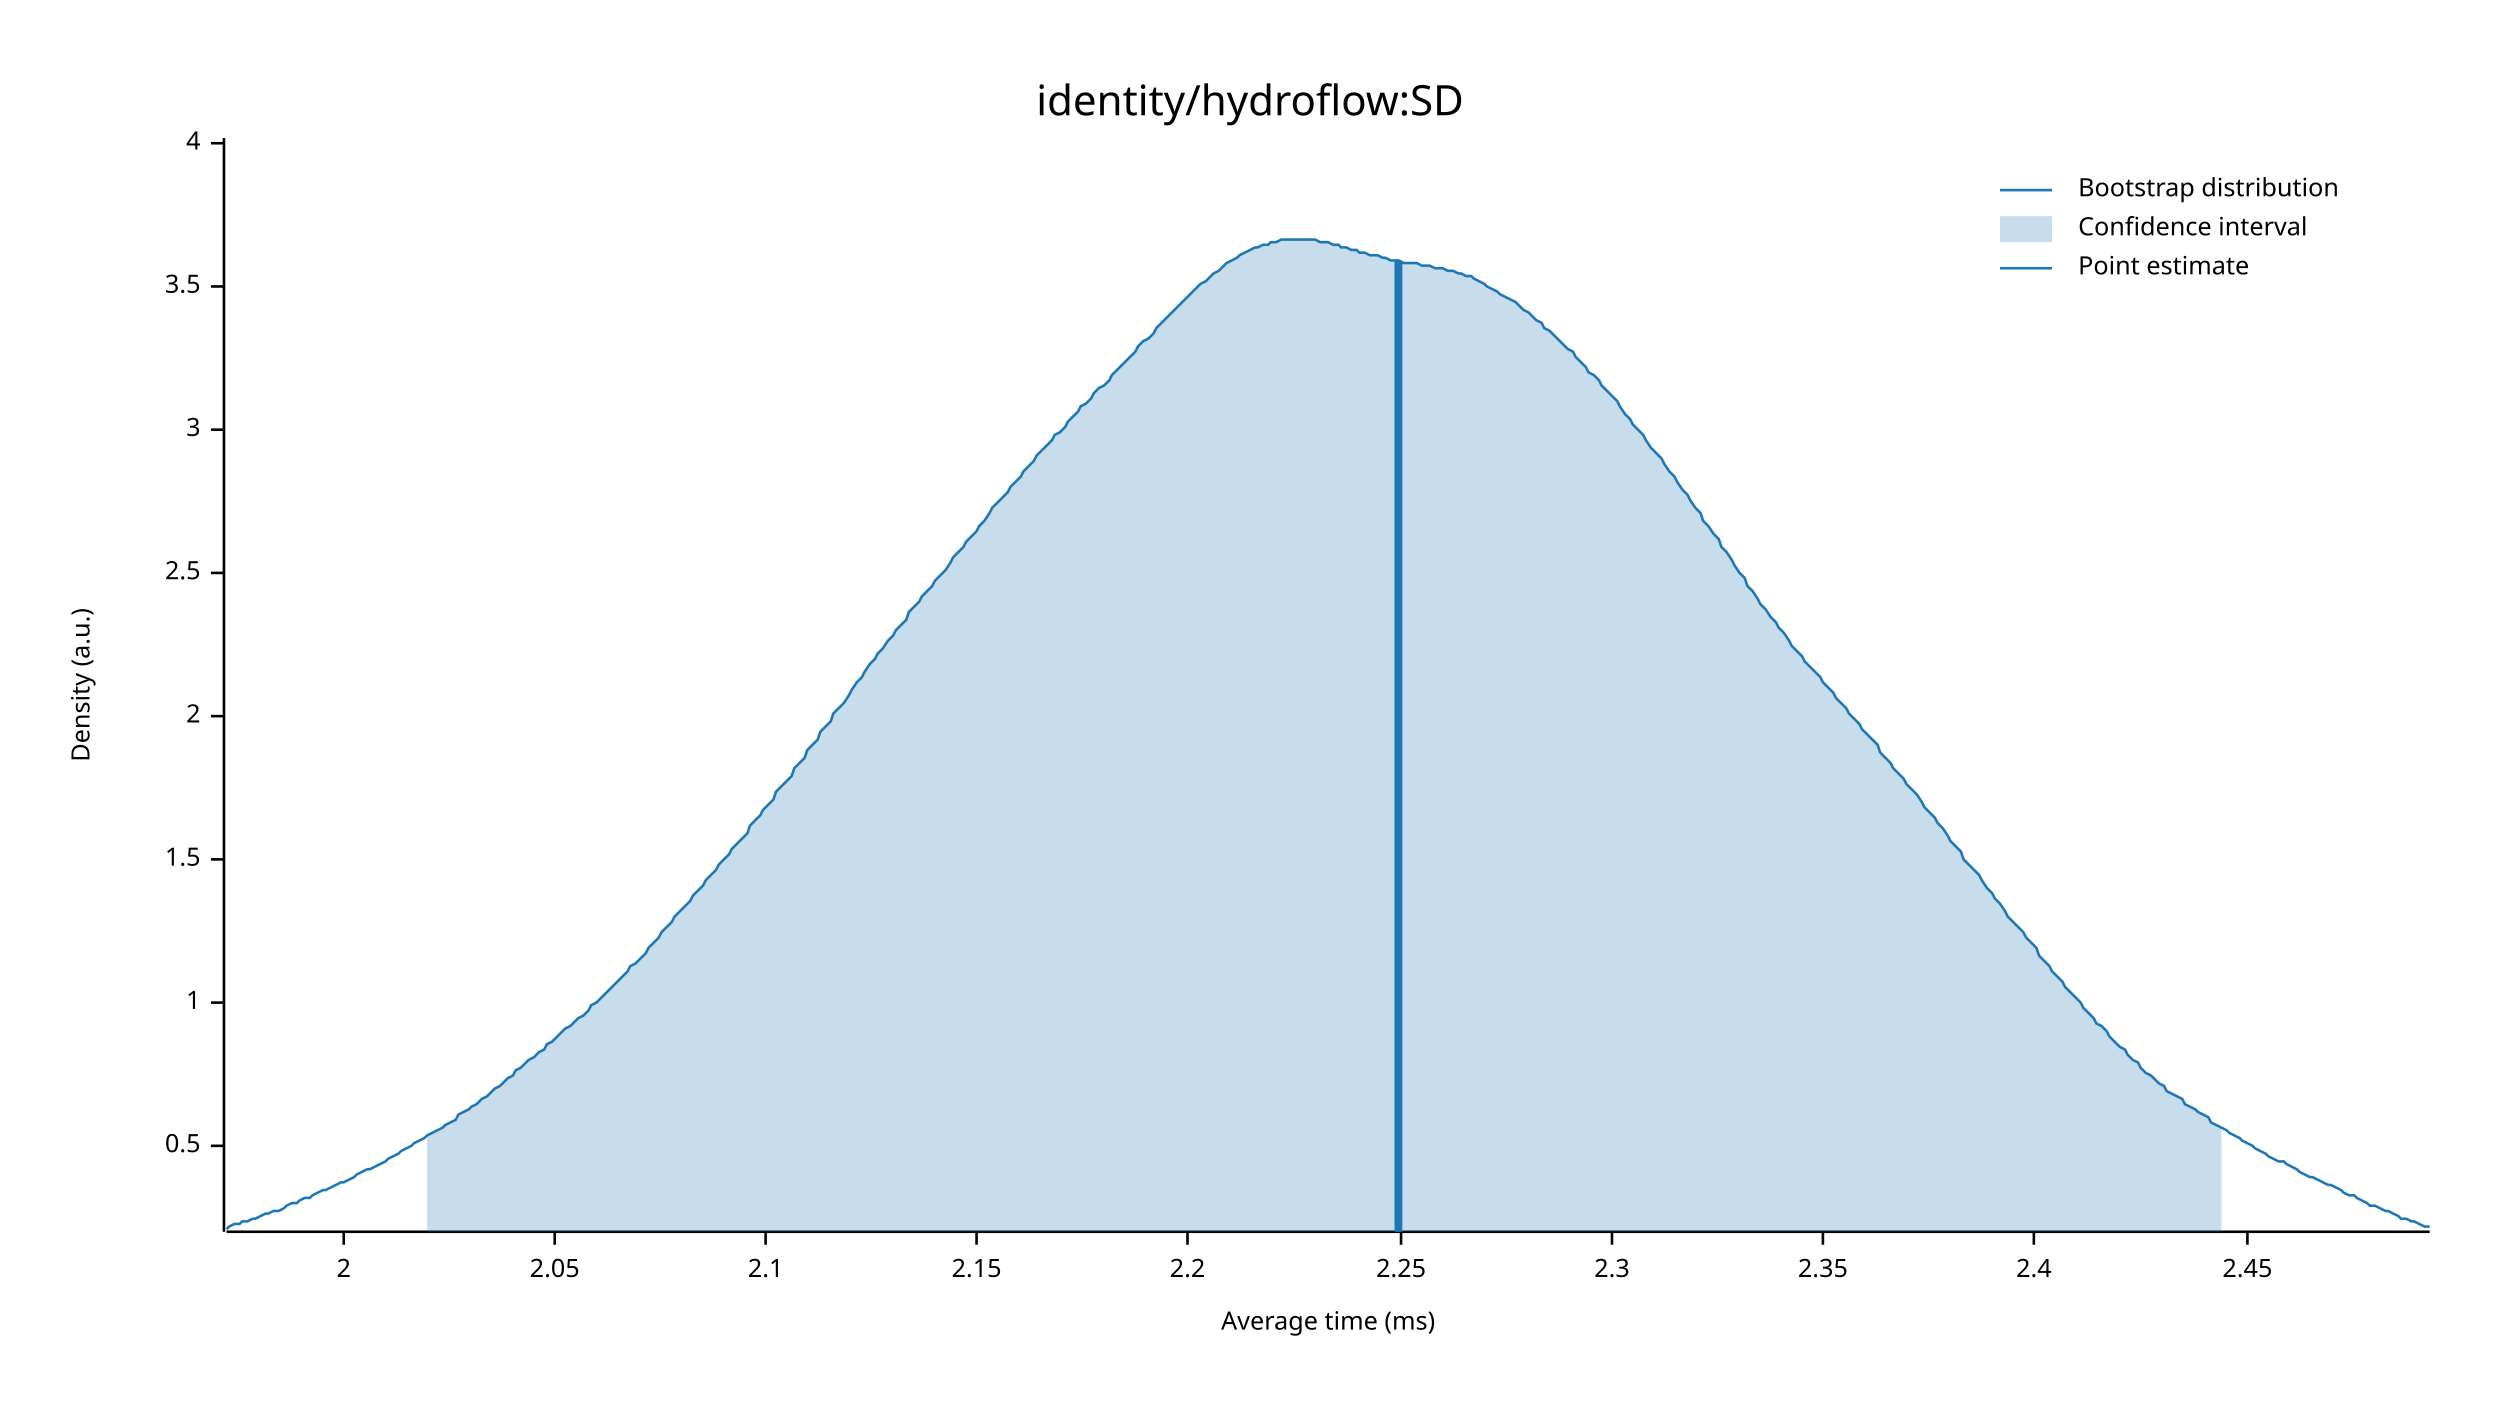
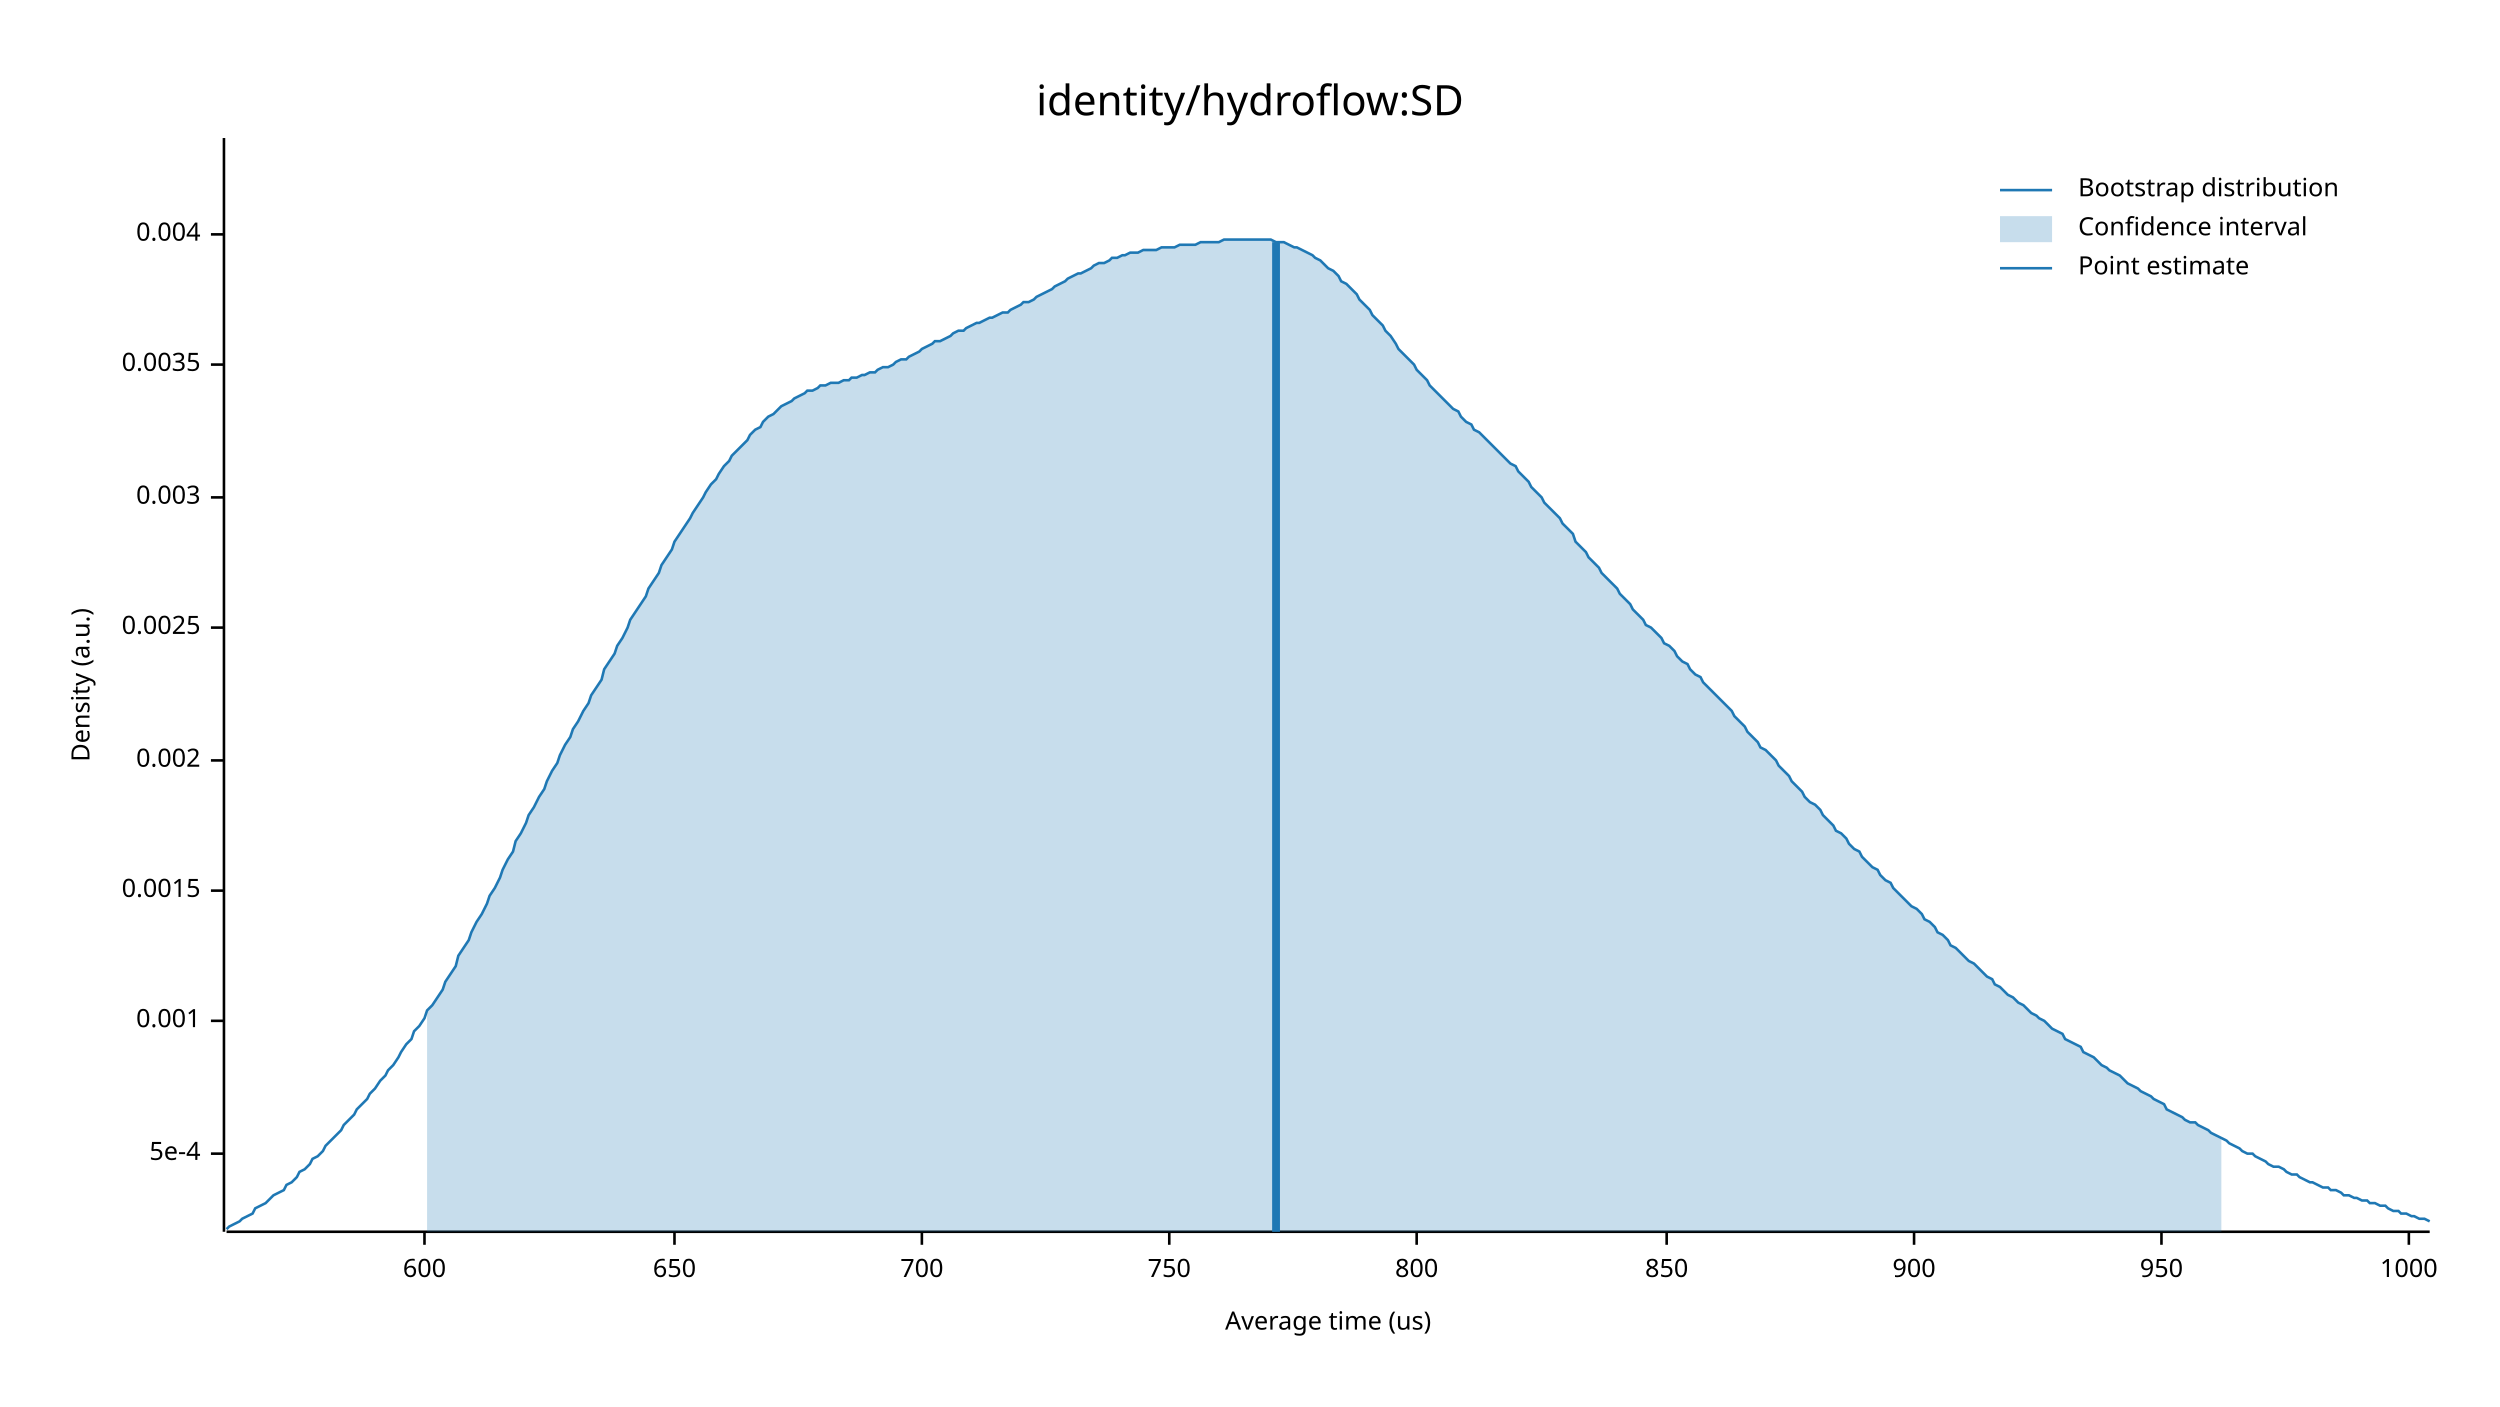
<svg xmlns="http://www.w3.org/2000/svg" width="960" height="540" viewBox="0 0 960 540">
  <text x="480" y="32" dy="0.76em" text-anchor="middle" font-family="sans-serif" font-size="16.129" opacity="1" fill="#000000">
identity/hydroflow:SD
</text>
  <text x="27" y="263" dy="0.76em" text-anchor="middle" font-family="sans-serif" font-size="9.677" opacity="1" fill="#000000" transform="rotate(270, 27, 263)">
Density (a.u.)
</text>
  <text x="510" y="513" dy="-0.5ex" text-anchor="middle" font-family="sans-serif" font-size="9.677" opacity="1" fill="#000000">
- Average time (ms)
+ Average time (us)
</text>
  <polyline fill="none" opacity="1" stroke="#000000" stroke-width="1" points="86,53 86,473 " />
-   <text x="77" y="440" dy="0.5ex" text-anchor="end" font-family="sans-serif" font-size="9.677" opacity="1" fill="#000000">
- 0.5
+   <text x="77" y="443" dy="0.5ex" text-anchor="end" font-family="sans-serif" font-size="9.677" opacity="1" fill="#000000">
+ 5e-4
</text>
-   <polyline fill="none" opacity="1" stroke="#000000" stroke-width="1" points="81,440 86,440 " />
-   <text x="77" y="385" dy="0.5ex" text-anchor="end" font-family="sans-serif" font-size="9.677" opacity="1" fill="#000000">
- 1
+   <polyline fill="none" opacity="1" stroke="#000000" stroke-width="1" points="81,443 86,443 " />
+   <text x="77" y="392" dy="0.5ex" text-anchor="end" font-family="sans-serif" font-size="9.677" opacity="1" fill="#000000">
+ 0.001
</text>
-   <polyline fill="none" opacity="1" stroke="#000000" stroke-width="1" points="81,385 86,385 " />
-   <text x="77" y="330" dy="0.5ex" text-anchor="end" font-family="sans-serif" font-size="9.677" opacity="1" fill="#000000">
- 1.5
+   <polyline fill="none" opacity="1" stroke="#000000" stroke-width="1" points="81,392 86,392 " />
+   <text x="77" y="342" dy="0.5ex" text-anchor="end" font-family="sans-serif" font-size="9.677" opacity="1" fill="#000000">
+ 0.0015
</text>
-   <polyline fill="none" opacity="1" stroke="#000000" stroke-width="1" points="81,330 86,330 " />
-   <text x="77" y="275" dy="0.5ex" text-anchor="end" font-family="sans-serif" font-size="9.677" opacity="1" fill="#000000">
- 2
+   <polyline fill="none" opacity="1" stroke="#000000" stroke-width="1" points="81,342 86,342 " />
+   <text x="77" y="292" dy="0.5ex" text-anchor="end" font-family="sans-serif" font-size="9.677" opacity="1" fill="#000000">
+ 0.002
</text>
-   <polyline fill="none" opacity="1" stroke="#000000" stroke-width="1" points="81,275 86,275 " />
-   <text x="77" y="220" dy="0.5ex" text-anchor="end" font-family="sans-serif" font-size="9.677" opacity="1" fill="#000000">
- 2.5
+   <polyline fill="none" opacity="1" stroke="#000000" stroke-width="1" points="81,292 86,292 " />
+   <text x="77" y="241" dy="0.5ex" text-anchor="end" font-family="sans-serif" font-size="9.677" opacity="1" fill="#000000">
+ 0.0025
</text>
-   <polyline fill="none" opacity="1" stroke="#000000" stroke-width="1" points="81,220 86,220 " />
-   <text x="77" y="165" dy="0.5ex" text-anchor="end" font-family="sans-serif" font-size="9.677" opacity="1" fill="#000000">
- 3
+   <polyline fill="none" opacity="1" stroke="#000000" stroke-width="1" points="81,241 86,241 " />
+   <text x="77" y="191" dy="0.5ex" text-anchor="end" font-family="sans-serif" font-size="9.677" opacity="1" fill="#000000">
+ 0.003
</text>
-   <polyline fill="none" opacity="1" stroke="#000000" stroke-width="1" points="81,165 86,165 " />
-   <text x="77" y="110" dy="0.5ex" text-anchor="end" font-family="sans-serif" font-size="9.677" opacity="1" fill="#000000">
- 3.5
+   <polyline fill="none" opacity="1" stroke="#000000" stroke-width="1" points="81,191 86,191 " />
+   <text x="77" y="140" dy="0.5ex" text-anchor="end" font-family="sans-serif" font-size="9.677" opacity="1" fill="#000000">
+ 0.0035
</text>
-   <polyline fill="none" opacity="1" stroke="#000000" stroke-width="1" points="81,110 86,110 " />
-   <text x="77" y="55" dy="0.5ex" text-anchor="end" font-family="sans-serif" font-size="9.677" opacity="1" fill="#000000">
- 4
+   <polyline fill="none" opacity="1" stroke="#000000" stroke-width="1" points="81,140 86,140 " />
+   <text x="77" y="90" dy="0.5ex" text-anchor="end" font-family="sans-serif" font-size="9.677" opacity="1" fill="#000000">
+ 0.004
</text>
-   <polyline fill="none" opacity="1" stroke="#000000" stroke-width="1" points="81,55 86,55 " />
+   <polyline fill="none" opacity="1" stroke="#000000" stroke-width="1" points="81,90 86,90 " />
  <polyline fill="none" opacity="1" stroke="#000000" stroke-width="1" points="87,473 933,473 " />
-   <text x="132" y="483" dy="0.76em" text-anchor="middle" font-family="sans-serif" font-size="9.677" opacity="1" fill="#000000">
- 2
+   <text x="163" y="483" dy="0.76em" text-anchor="middle" font-family="sans-serif" font-size="9.677" opacity="1" fill="#000000">
+ 600
</text>
-   <polyline fill="none" opacity="1" stroke="#000000" stroke-width="1" points="132,473 132,478 " />
-   <text x="213" y="483" dy="0.76em" text-anchor="middle" font-family="sans-serif" font-size="9.677" opacity="1" fill="#000000">
- 2.05
+   <polyline fill="none" opacity="1" stroke="#000000" stroke-width="1" points="163,473 163,478 " />
+   <text x="259" y="483" dy="0.76em" text-anchor="middle" font-family="sans-serif" font-size="9.677" opacity="1" fill="#000000">
+ 650
</text>
-   <polyline fill="none" opacity="1" stroke="#000000" stroke-width="1" points="213,473 213,478 " />
-   <text x="294" y="483" dy="0.76em" text-anchor="middle" font-family="sans-serif" font-size="9.677" opacity="1" fill="#000000">
- 2.1
+   <polyline fill="none" opacity="1" stroke="#000000" stroke-width="1" points="259,473 259,478 " />
+   <text x="354" y="483" dy="0.76em" text-anchor="middle" font-family="sans-serif" font-size="9.677" opacity="1" fill="#000000">
+ 700
</text>
-   <polyline fill="none" opacity="1" stroke="#000000" stroke-width="1" points="294,473 294,478 " />
-   <text x="375" y="483" dy="0.76em" text-anchor="middle" font-family="sans-serif" font-size="9.677" opacity="1" fill="#000000">
- 2.15
+   <polyline fill="none" opacity="1" stroke="#000000" stroke-width="1" points="354,473 354,478 " />
+   <text x="449" y="483" dy="0.76em" text-anchor="middle" font-family="sans-serif" font-size="9.677" opacity="1" fill="#000000">
+ 750
</text>
-   <polyline fill="none" opacity="1" stroke="#000000" stroke-width="1" points="375,473 375,478 " />
-   <text x="456" y="483" dy="0.76em" text-anchor="middle" font-family="sans-serif" font-size="9.677" opacity="1" fill="#000000">
- 2.2
+   <polyline fill="none" opacity="1" stroke="#000000" stroke-width="1" points="449,473 449,478 " />
+   <text x="544" y="483" dy="0.76em" text-anchor="middle" font-family="sans-serif" font-size="9.677" opacity="1" fill="#000000">
+ 800
</text>
-   <polyline fill="none" opacity="1" stroke="#000000" stroke-width="1" points="456,473 456,478 " />
-   <text x="538" y="483" dy="0.76em" text-anchor="middle" font-family="sans-serif" font-size="9.677" opacity="1" fill="#000000">
- 2.25
+   <polyline fill="none" opacity="1" stroke="#000000" stroke-width="1" points="544,473 544,478 " />
+   <text x="640" y="483" dy="0.76em" text-anchor="middle" font-family="sans-serif" font-size="9.677" opacity="1" fill="#000000">
+ 850
</text>
-   <polyline fill="none" opacity="1" stroke="#000000" stroke-width="1" points="538,473 538,478 " />
-   <text x="619" y="483" dy="0.76em" text-anchor="middle" font-family="sans-serif" font-size="9.677" opacity="1" fill="#000000">
- 2.3
+   <polyline fill="none" opacity="1" stroke="#000000" stroke-width="1" points="640,473 640,478 " />
+   <text x="735" y="483" dy="0.76em" text-anchor="middle" font-family="sans-serif" font-size="9.677" opacity="1" fill="#000000">
+ 900
</text>
-   <polyline fill="none" opacity="1" stroke="#000000" stroke-width="1" points="619,473 619,478 " />
-   <text x="700" y="483" dy="0.76em" text-anchor="middle" font-family="sans-serif" font-size="9.677" opacity="1" fill="#000000">
- 2.35
+   <polyline fill="none" opacity="1" stroke="#000000" stroke-width="1" points="735,473 735,478 " />
+   <text x="830" y="483" dy="0.76em" text-anchor="middle" font-family="sans-serif" font-size="9.677" opacity="1" fill="#000000">
+ 950
</text>
-   <polyline fill="none" opacity="1" stroke="#000000" stroke-width="1" points="700,473 700,478 " />
-   <text x="781" y="483" dy="0.76em" text-anchor="middle" font-family="sans-serif" font-size="9.677" opacity="1" fill="#000000">
- 2.4
+   <polyline fill="none" opacity="1" stroke="#000000" stroke-width="1" points="830,473 830,478 " />
+   <text x="925" y="483" dy="0.76em" text-anchor="middle" font-family="sans-serif" font-size="9.677" opacity="1" fill="#000000">
+ 1000
</text>
-   <polyline fill="none" opacity="1" stroke="#000000" stroke-width="1" points="781,473 781,478 " />
-   <text x="863" y="483" dy="0.76em" text-anchor="middle" font-family="sans-serif" font-size="9.677" opacity="1" fill="#000000">
- 2.45
- </text>
-   <polyline fill="none" opacity="1" stroke="#000000" stroke-width="1" points="863,473 863,478 " />
-   <polyline fill="none" opacity="1" stroke="#1F78B4" stroke-width="1" points="87,472 88,471 90,470 92,470 93,469 95,469 97,468 98,468 100,467 102,466 103,466 105,465 107,465 109,464 110,463 112,462 114,462 115,461 117,460 119,460 120,459 122,458 124,457 125,457 127,456 129,455 131,454 132,454 134,453 136,452 137,451 139,450 141,449 142,449 144,448 146,447 148,446 149,445 151,444 153,443 154,442 156,441 158,440 159,439 161,438 163,437 164,436 166,435 168,434 170,433 171,432 173,431 175,430 176,428 178,427 180,426 181,425 183,424 185,422 187,421 188,420 190,418 192,417 193,416 195,414 197,413 198,411 200,410 202,408 203,407 205,406 207,404 209,403 210,401 212,400 214,398 215,397 217,395 219,394 220,393 222,391 224,390 226,388 227,386 229,385 231,383 232,382 234,380 236,378 237,377 239,375 241,373 242,371 244,370 246,368 248,366 249,364 251,362 253,360 254,358 256,356 258,354 259,352 261,350 263,348 265,346 266,344 268,342 270,340 271,338 273,336 275,334 276,332 278,330 280,328 281,326 283,324 285,322 287,320 288,317 290,315 292,313 293,311 295,309 297,307 298,304 300,302 302,300 304,298 305,295 307,293 309,291 310,288 312,286 314,284 315,281 317,279 319,277 320,274 322,272 324,270 326,267 327,265 329,262 331,260 332,258 334,255 336,253 337,251 339,249 341,246 343,244 344,242 346,240 348,238 349,235 351,233 353,231 354,229 356,227 358,225 359,223 361,221 363,219 365,216 366,214 368,212 370,210 371,208 373,206 375,204 376,202 378,200 380,197 381,195 383,193 385,191 387,189 388,187 390,185 392,183 393,181 395,179 397,177 398,175 400,173 402,171 404,169 405,167 407,166 409,164 410,162 412,160 414,158 415,156 417,155 419,153 420,151 422,149 424,148 426,146 427,144 429,142 431,140 432,139 434,137 436,135 437,133 439,131 441,130 443,128 444,126 446,124 448,122 449,121 451,119 453,117 454,116 456,114 458,112 459,111 461,109 463,108 465,106 466,105 468,104 470,102 471,101 473,100 475,99 476,98 478,97 480,96 482,95 483,95 485,94 487,94 488,93 490,93 492,92 493,92 495,92 497,92 498,92 500,92 502,92 504,92 505,92 507,93 509,93 510,93 512,94 514,94 515,95 517,95 519,96 521,96 522,97 524,97 526,98 527,98 529,98 531,99 532,99 534,100 536,100 537,100 539,101 541,101 543,101 544,101 546,102 548,102 549,102 551,103 553,103 554,103 556,104 558,104 560,105 561,105 563,106 565,106 566,107 568,108 570,109 571,110 573,111 575,112 576,113 578,114 580,115 582,116 583,117 585,119 587,120 588,121 590,123 592,124 593,126 595,127 597,129 599,131 600,132 602,134 604,135 605,137 607,139 609,141 610,143 612,144 614,146 615,148 617,150 619,152 621,154 622,156 624,159 626,161 627,163 629,165 631,167 632,169 634,172 636,174 638,176 639,178 641,181 643,183 644,185 646,188 648,190 649,192 651,195 653,197 654,200 656,202 658,205 660,207 661,210 663,212 665,215 666,217 668,220 670,222 671,225 673,227 675,230 676,232 678,234 680,237 682,239 683,241 685,243 687,246 688,248 690,250 692,252 693,254 695,256 697,258 699,260 700,262 702,264 704,266 705,268 707,270 709,272 710,274 712,276 714,278 715,280 717,282 719,284 721,286 722,289 724,291 726,293 727,295 729,297 731,299 732,301 734,303 736,305 738,308 739,310 741,312 743,314 744,316 746,318 748,321 749,323 751,325 753,327 754,330 756,332 758,334 760,336 761,338 763,341 765,343 766,345 768,347 770,350 771,352 773,354 775,356 777,358 778,360 780,362 782,364 783,367 785,369 787,371 788,373 790,375 792,377 793,379 795,381 797,383 799,385 800,387 802,389 804,391 805,393 807,394 809,396 810,398 812,400 814,402 816,403 817,405 819,407 821,408 822,410 824,412 826,413 827,414 829,416 831,417 832,419 834,420 836,421 838,422 839,424 841,425 843,426 844,427 846,428 848,429 849,431 851,432 853,433 855,434 856,435 858,436 860,437 861,438 863,439 865,440 866,441 868,442 870,443 871,444 873,445 875,446 877,446 878,447 880,448 882,449 883,450 885,451 887,452 888,452 890,453 892,454 894,455 895,455 897,456 899,457 900,458 902,459 904,459 905,460 907,461 909,462 910,463 912,463 914,464 916,465 917,465 919,466 921,467 922,468 924,468 926,469 927,469 929,470 931,471 933,471 " />
-   <polygon opacity="0.25" fill="#1F78B4" points="164,436 166,435 168,434 170,433 171,432 173,431 175,430 176,428 178,427 180,426 181,425 183,424 185,422 187,421 188,420 190,418 192,417 193,416 195,414 197,413 198,411 200,410 202,408 203,407 205,406 207,404 209,403 210,401 212,400 214,398 215,397 217,395 219,394 220,393 222,391 224,390 226,388 227,386 229,385 231,383 232,382 234,380 236,378 237,377 239,375 241,373 242,371 244,370 246,368 248,366 249,364 251,362 253,360 254,358 256,356 258,354 259,352 261,350 263,348 265,346 266,344 268,342 270,340 271,338 273,336 275,334 276,332 278,330 280,328 281,326 283,324 285,322 287,320 288,317 290,315 292,313 293,311 295,309 297,307 298,304 300,302 302,300 304,298 305,295 307,293 309,291 310,288 312,286 314,284 315,281 317,279 319,277 320,274 322,272 324,270 326,267 327,265 329,262 331,260 332,258 334,255 336,253 337,251 339,249 341,246 343,244 344,242 346,240 348,238 349,235 351,233 353,231 354,229 356,227 358,225 359,223 361,221 363,219 365,216 366,214 368,212 370,210 371,208 373,206 375,204 376,202 378,200 380,197 381,195 383,193 385,191 387,189 388,187 390,185 392,183 393,181 395,179 397,177 398,175 400,173 402,171 404,169 405,167 407,166 409,164 410,162 412,160 414,158 415,156 417,155 419,153 420,151 422,149 424,148 426,146 427,144 429,142 431,140 432,139 434,137 436,135 437,133 439,131 441,130 443,128 444,126 446,124 448,122 449,121 451,119 453,117 454,116 456,114 458,112 459,111 461,109 463,108 465,106 466,105 468,104 470,102 471,101 473,100 475,99 476,98 478,97 480,96 482,95 483,95 485,94 487,94 488,93 490,93 492,92 493,92 495,92 497,92 498,92 500,92 502,92 504,92 505,92 507,93 509,93 510,93 512,94 514,94 515,95 517,95 519,96 521,96 522,97 524,97 526,98 527,98 529,98 531,99 532,99 534,100 536,100 537,100 539,101 541,101 543,101 544,101 546,102 548,102 549,102 551,103 553,103 554,103 556,104 558,104 560,105 561,105 563,106 565,106 566,107 568,108 570,109 571,110 573,111 575,112 576,113 578,114 580,115 582,116 583,117 585,119 587,120 588,121 590,123 592,124 593,126 595,127 597,129 599,131 600,132 602,134 604,135 605,137 607,139 609,141 610,143 612,144 614,146 615,148 617,150 619,152 621,154 622,156 624,159 626,161 627,163 629,165 631,167 632,169 634,172 636,174 638,176 639,178 641,181 643,183 644,185 646,188 648,190 649,192 651,195 653,197 654,200 656,202 658,205 660,207 661,210 663,212 665,215 666,217 668,220 670,222 671,225 673,227 675,230 676,232 678,234 680,237 682,239 683,241 685,243 687,246 688,248 690,250 692,252 693,254 695,256 697,258 699,260 700,262 702,264 704,266 705,268 707,270 709,272 710,274 712,276 714,278 715,280 717,282 719,284 721,286 722,289 724,291 726,293 727,295 729,297 731,299 732,301 734,303 736,305 738,308 739,310 741,312 743,314 744,316 746,318 748,321 749,323 751,325 753,327 754,330 756,332 758,334 760,336 761,338 763,341 765,343 766,345 768,347 770,350 771,352 773,354 775,356 777,358 778,360 780,362 782,364 783,367 785,369 787,371 788,373 790,375 792,377 793,379 795,381 797,383 799,385 800,387 802,389 804,391 805,393 807,394 809,396 810,398 812,400 814,402 816,403 817,405 819,407 821,408 822,410 824,412 826,413 827,414 829,416 831,417 832,419 834,420 836,421 838,422 839,424 841,425 843,426 844,427 846,428 848,429 849,431 851,432 853,433 853,473 164,473 " />
-   <polyline fill="none" opacity="1" stroke="#1F78B4" stroke-width="3" points="537,473 537,100 " />
+   <polyline fill="none" opacity="1" stroke="#000000" stroke-width="1" points="925,473 925,478 " />
+   <polyline fill="none" opacity="1" stroke="#1F78B4" stroke-width="1" points="87,472 88,471 90,470 92,469 93,468 95,467 97,466 98,464 100,463 102,462 103,461 105,459 107,458 109,457 110,455 112,454 114,452 115,450 117,449 119,447 120,445 122,444 124,442 125,440 127,438 129,436 131,434 132,432 134,430 136,428 137,426 139,424 141,422 142,420 144,418 146,415 148,413 149,411 151,409 153,406 154,404 156,401 158,399 159,396 161,394 163,391 164,388 166,386 168,383 170,380 171,377 173,374 175,371 176,367 178,364 180,361 181,358 183,354 185,351 187,347 188,344 190,341 192,337 193,334 195,330 197,327 198,323 200,320 202,316 203,313 205,310 207,306 209,303 210,300 212,296 214,293 215,290 217,286 219,283 220,280 222,277 224,273 226,270 227,267 229,264 231,261 232,257 234,254 236,251 237,248 239,245 241,241 242,238 244,235 246,232 248,229 249,226 251,223 253,220 254,217 256,214 258,211 259,208 261,205 263,202 265,199 266,197 268,194 270,191 271,189 273,186 275,184 276,182 278,179 280,177 281,175 283,173 285,171 287,169 288,167 290,165 292,164 293,162 295,160 297,159 298,158 300,156 302,155 304,154 305,153 307,152 309,151 310,150 312,150 314,149 315,148 317,148 319,147 320,147 322,147 324,146 326,146 327,145 329,145 331,144 332,144 334,143 336,143 337,142 339,141 341,141 343,140 344,139 346,138 348,138 349,137 351,136 353,135 354,134 356,133 358,132 359,131 361,131 363,130 365,129 366,128 368,127 370,127 371,126 373,125 375,124 376,124 378,123 380,122 381,122 383,121 385,120 387,120 388,119 390,118 392,117 393,116 395,116 397,115 398,114 400,113 402,112 404,111 405,110 407,109 409,108 410,107 412,106 414,105 415,105 417,104 419,103 420,102 422,101 424,101 426,100 427,99 429,99 431,98 432,98 434,97 436,97 437,97 439,96 441,96 443,96 444,96 446,95 448,95 449,95 451,95 453,94 454,94 456,94 458,94 459,94 461,93 463,93 465,93 466,93 468,93 470,92 471,92 473,92 475,92 476,92 478,92 480,92 482,92 483,92 485,92 487,92 488,92 490,93 492,93 493,93 495,94 497,95 498,95 500,96 502,97 504,98 505,99 507,100 509,102 510,103 512,104 514,106 515,108 517,109 519,111 521,113 522,115 524,117 526,119 527,121 529,123 531,125 532,127 534,129 536,132 537,134 539,136 541,138 543,140 544,142 546,144 548,146 549,148 551,150 553,152 554,153 556,155 558,157 560,158 561,160 563,162 565,163 566,165 568,166 570,168 571,169 573,171 575,173 576,174 578,176 580,178 582,179 583,181 585,183 587,185 588,187 590,189 592,191 593,193 595,195 597,197 599,199 600,201 602,203 604,205 605,208 607,210 609,212 610,214 612,216 614,218 615,220 617,222 619,224 621,226 622,228 624,230 626,232 627,234 629,236 631,238 632,240 634,241 636,243 638,245 639,247 641,248 643,250 644,252 646,254 648,255 649,257 651,259 653,260 654,262 656,264 658,266 660,268 661,269 663,271 665,273 666,275 668,277 670,279 671,281 673,283 675,285 676,287 678,288 680,290 682,292 683,294 685,296 687,298 688,300 690,302 692,304 693,306 695,308 697,309 699,311 700,313 702,315 704,317 705,319 707,320 709,322 710,324 712,326 714,327 715,329 717,331 719,333 721,334 722,336 724,338 726,339 727,341 729,343 731,345 732,346 734,348 736,349 738,351 739,353 741,354 743,356 744,358 746,359 748,361 749,363 751,364 753,366 754,367 756,369 758,370 760,372 761,373 763,375 765,376 766,378 768,379 770,381 771,382 773,383 775,385 777,386 778,387 780,389 782,390 783,391 785,392 787,394 788,395 790,396 792,397 793,399 795,400 797,401 799,402 800,404 802,405 804,406 805,407 807,409 809,410 810,411 812,412 814,413 816,415 817,416 819,417 821,418 822,419 824,420 826,421 827,422 829,423 831,424 832,426 834,427 836,428 838,429 839,430 841,431 843,431 844,432 846,433 848,434 849,435 851,436 853,437 855,438 856,439 858,440 860,441 861,442 863,443 865,443 866,444 868,445 870,446 871,447 873,448 875,448 877,449 878,450 880,451 882,451 883,452 885,453 887,454 888,454 890,455 892,456 894,456 895,457 897,457 899,458 900,459 902,459 904,460 905,460 907,461 909,461 910,462 912,462 914,463 916,463 917,464 919,465 921,465 922,466 924,466 926,467 927,467 929,468 931,468 933,469 " />
+   <polygon opacity="0.25" fill="#1F78B4" points="164,388 166,386 168,383 170,380 171,377 173,374 175,371 176,367 178,364 180,361 181,358 183,354 185,351 187,347 188,344 190,341 192,337 193,334 195,330 197,327 198,323 200,320 202,316 203,313 205,310 207,306 209,303 210,300 212,296 214,293 215,290 217,286 219,283 220,280 222,277 224,273 226,270 227,267 229,264 231,261 232,257 234,254 236,251 237,248 239,245 241,241 242,238 244,235 246,232 248,229 249,226 251,223 253,220 254,217 256,214 258,211 259,208 261,205 263,202 265,199 266,197 268,194 270,191 271,189 273,186 275,184 276,182 278,179 280,177 281,175 283,173 285,171 287,169 288,167 290,165 292,164 293,162 295,160 297,159 298,158 300,156 302,155 304,154 305,153 307,152 309,151 310,150 312,150 314,149 315,148 317,148 319,147 320,147 322,147 324,146 326,146 327,145 329,145 331,144 332,144 334,143 336,143 337,142 339,141 341,141 343,140 344,139 346,138 348,138 349,137 351,136 353,135 354,134 356,133 358,132 359,131 361,131 363,130 365,129 366,128 368,127 370,127 371,126 373,125 375,124 376,124 378,123 380,122 381,122 383,121 385,120 387,120 388,119 390,118 392,117 393,116 395,116 397,115 398,114 400,113 402,112 404,111 405,110 407,109 409,108 410,107 412,106 414,105 415,105 417,104 419,103 420,102 422,101 424,101 426,100 427,99 429,99 431,98 432,98 434,97 436,97 437,97 439,96 441,96 443,96 444,96 446,95 448,95 449,95 451,95 453,94 454,94 456,94 458,94 459,94 461,93 463,93 465,93 466,93 468,93 470,92 471,92 473,92 475,92 476,92 478,92 480,92 482,92 483,92 485,92 487,92 488,92 490,93 492,93 493,93 495,94 497,95 498,95 500,96 502,97 504,98 505,99 507,100 509,102 510,103 512,104 514,106 515,108 517,109 519,111 521,113 522,115 524,117 526,119 527,121 529,123 531,125 532,127 534,129 536,132 537,134 539,136 541,138 543,140 544,142 546,144 548,146 549,148 551,150 553,152 554,153 556,155 558,157 560,158 561,160 563,162 565,163 566,165 568,166 570,168 571,169 573,171 575,173 576,174 578,176 580,178 582,179 583,181 585,183 587,185 588,187 590,189 592,191 593,193 595,195 597,197 599,199 600,201 602,203 604,205 605,208 607,210 609,212 610,214 612,216 614,218 615,220 617,222 619,224 621,226 622,228 624,230 626,232 627,234 629,236 631,238 632,240 634,241 636,243 638,245 639,247 641,248 643,250 644,252 646,254 648,255 649,257 651,259 653,260 654,262 656,264 658,266 660,268 661,269 663,271 665,273 666,275 668,277 670,279 671,281 673,283 675,285 676,287 678,288 680,290 682,292 683,294 685,296 687,298 688,300 690,302 692,304 693,306 695,308 697,309 699,311 700,313 702,315 704,317 705,319 707,320 709,322 710,324 712,326 714,327 715,329 717,331 719,333 721,334 722,336 724,338 726,339 727,341 729,343 731,345 732,346 734,348 736,349 738,351 739,353 741,354 743,356 744,358 746,359 748,361 749,363 751,364 753,366 754,367 756,369 758,370 760,372 761,373 763,375 765,376 766,378 768,379 770,381 771,382 773,383 775,385 777,386 778,387 780,389 782,390 783,391 785,392 787,394 788,395 790,396 792,397 793,399 795,400 797,401 799,402 800,404 802,405 804,406 805,407 807,409 809,410 810,411 812,412 814,413 816,415 817,416 819,417 821,418 822,419 824,420 826,421 827,422 829,423 831,424 832,426 834,427 836,428 838,429 839,430 841,431 843,431 844,432 846,433 848,434 849,435 851,436 853,437 853,473 164,473 " />
+   <polyline fill="none" opacity="1" stroke="#1F78B4" stroke-width="3" points="490,473 490,93 " />
  <text x="798" y="68" dy="0.76em" text-anchor="start" font-family="sans-serif" font-size="9.677" opacity="1" fill="#000000">
Bootstrap distribution
</text>
  <text x="798" y="83" dy="0.76em" text-anchor="start" font-family="sans-serif" font-size="9.677" opacity="1" fill="#000000">
Confidence interval
</text>
  <text x="798" y="98" dy="0.76em" text-anchor="start" font-family="sans-serif" font-size="9.677" opacity="1" fill="#000000">
Point estimate
</text>
  <polyline fill="none" opacity="1" stroke="#1F78B4" stroke-width="1" points="768,73 788,73 " />
  <rect x="768" y="83" width="20" height="10" opacity="0.25" fill="#1F78B4" stroke="none" />
  <polyline fill="none" opacity="1" stroke="#1F78B4" stroke-width="1" points="768,103 788,103 " />
</svg>
